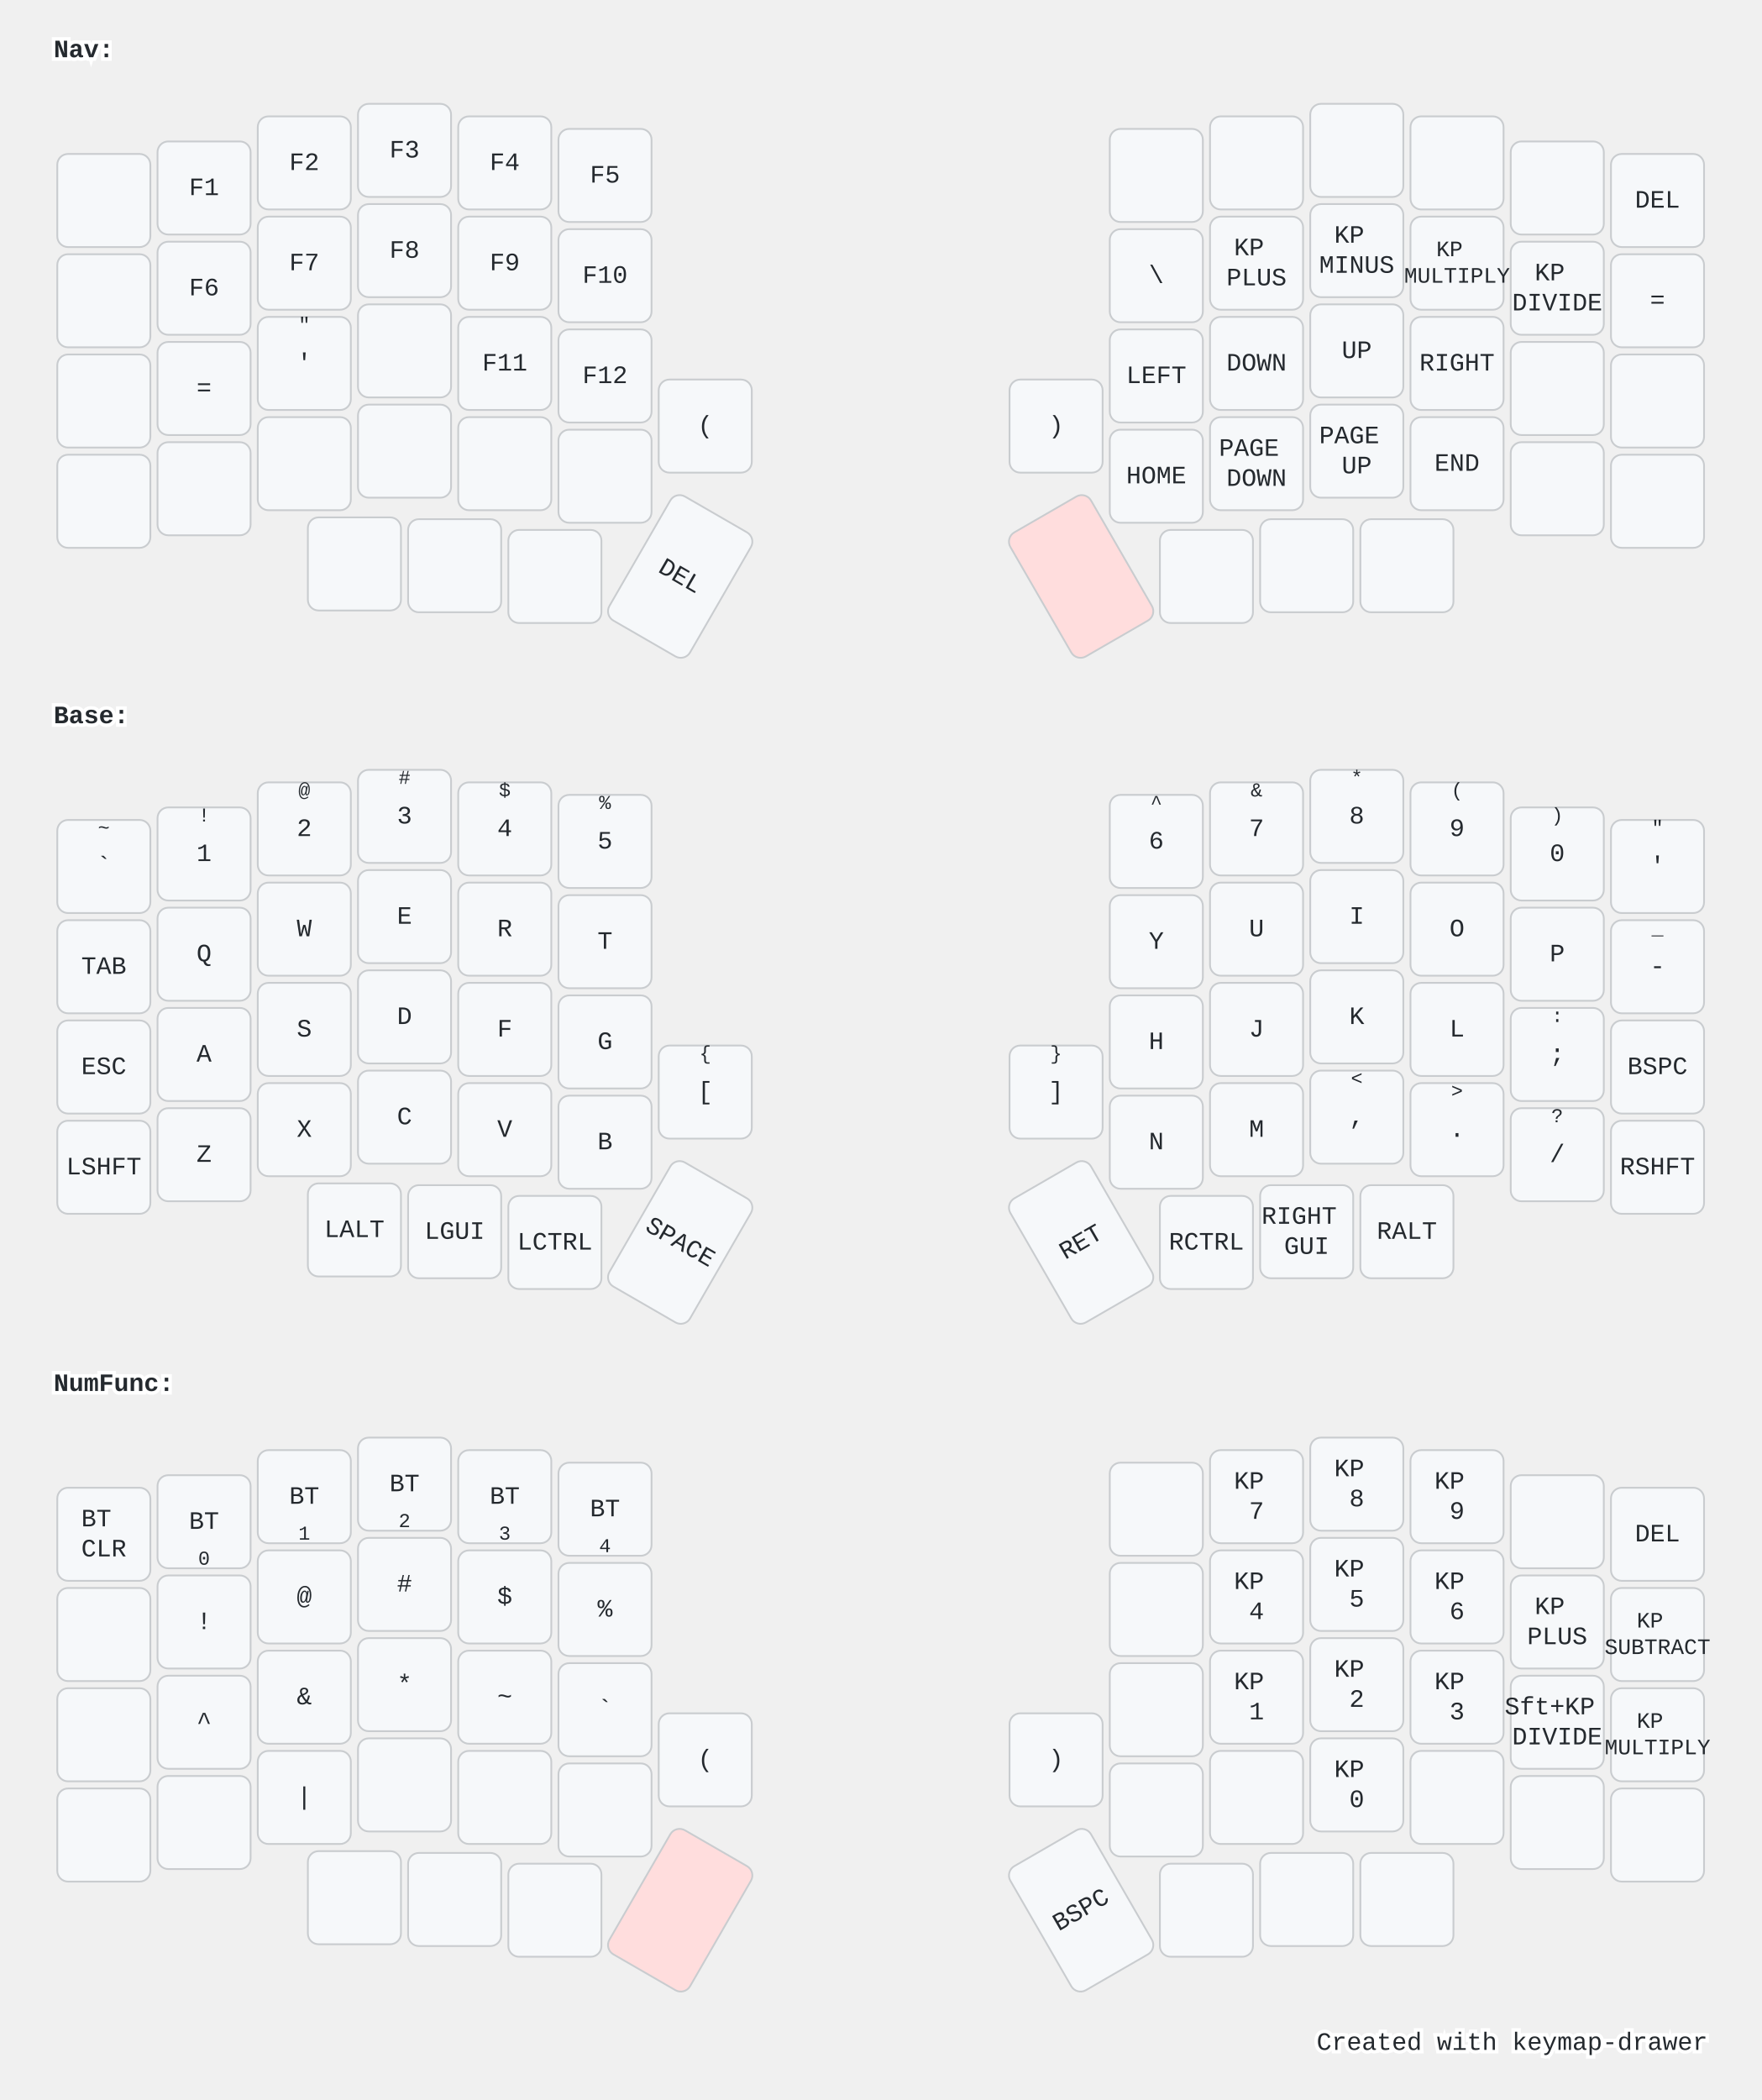
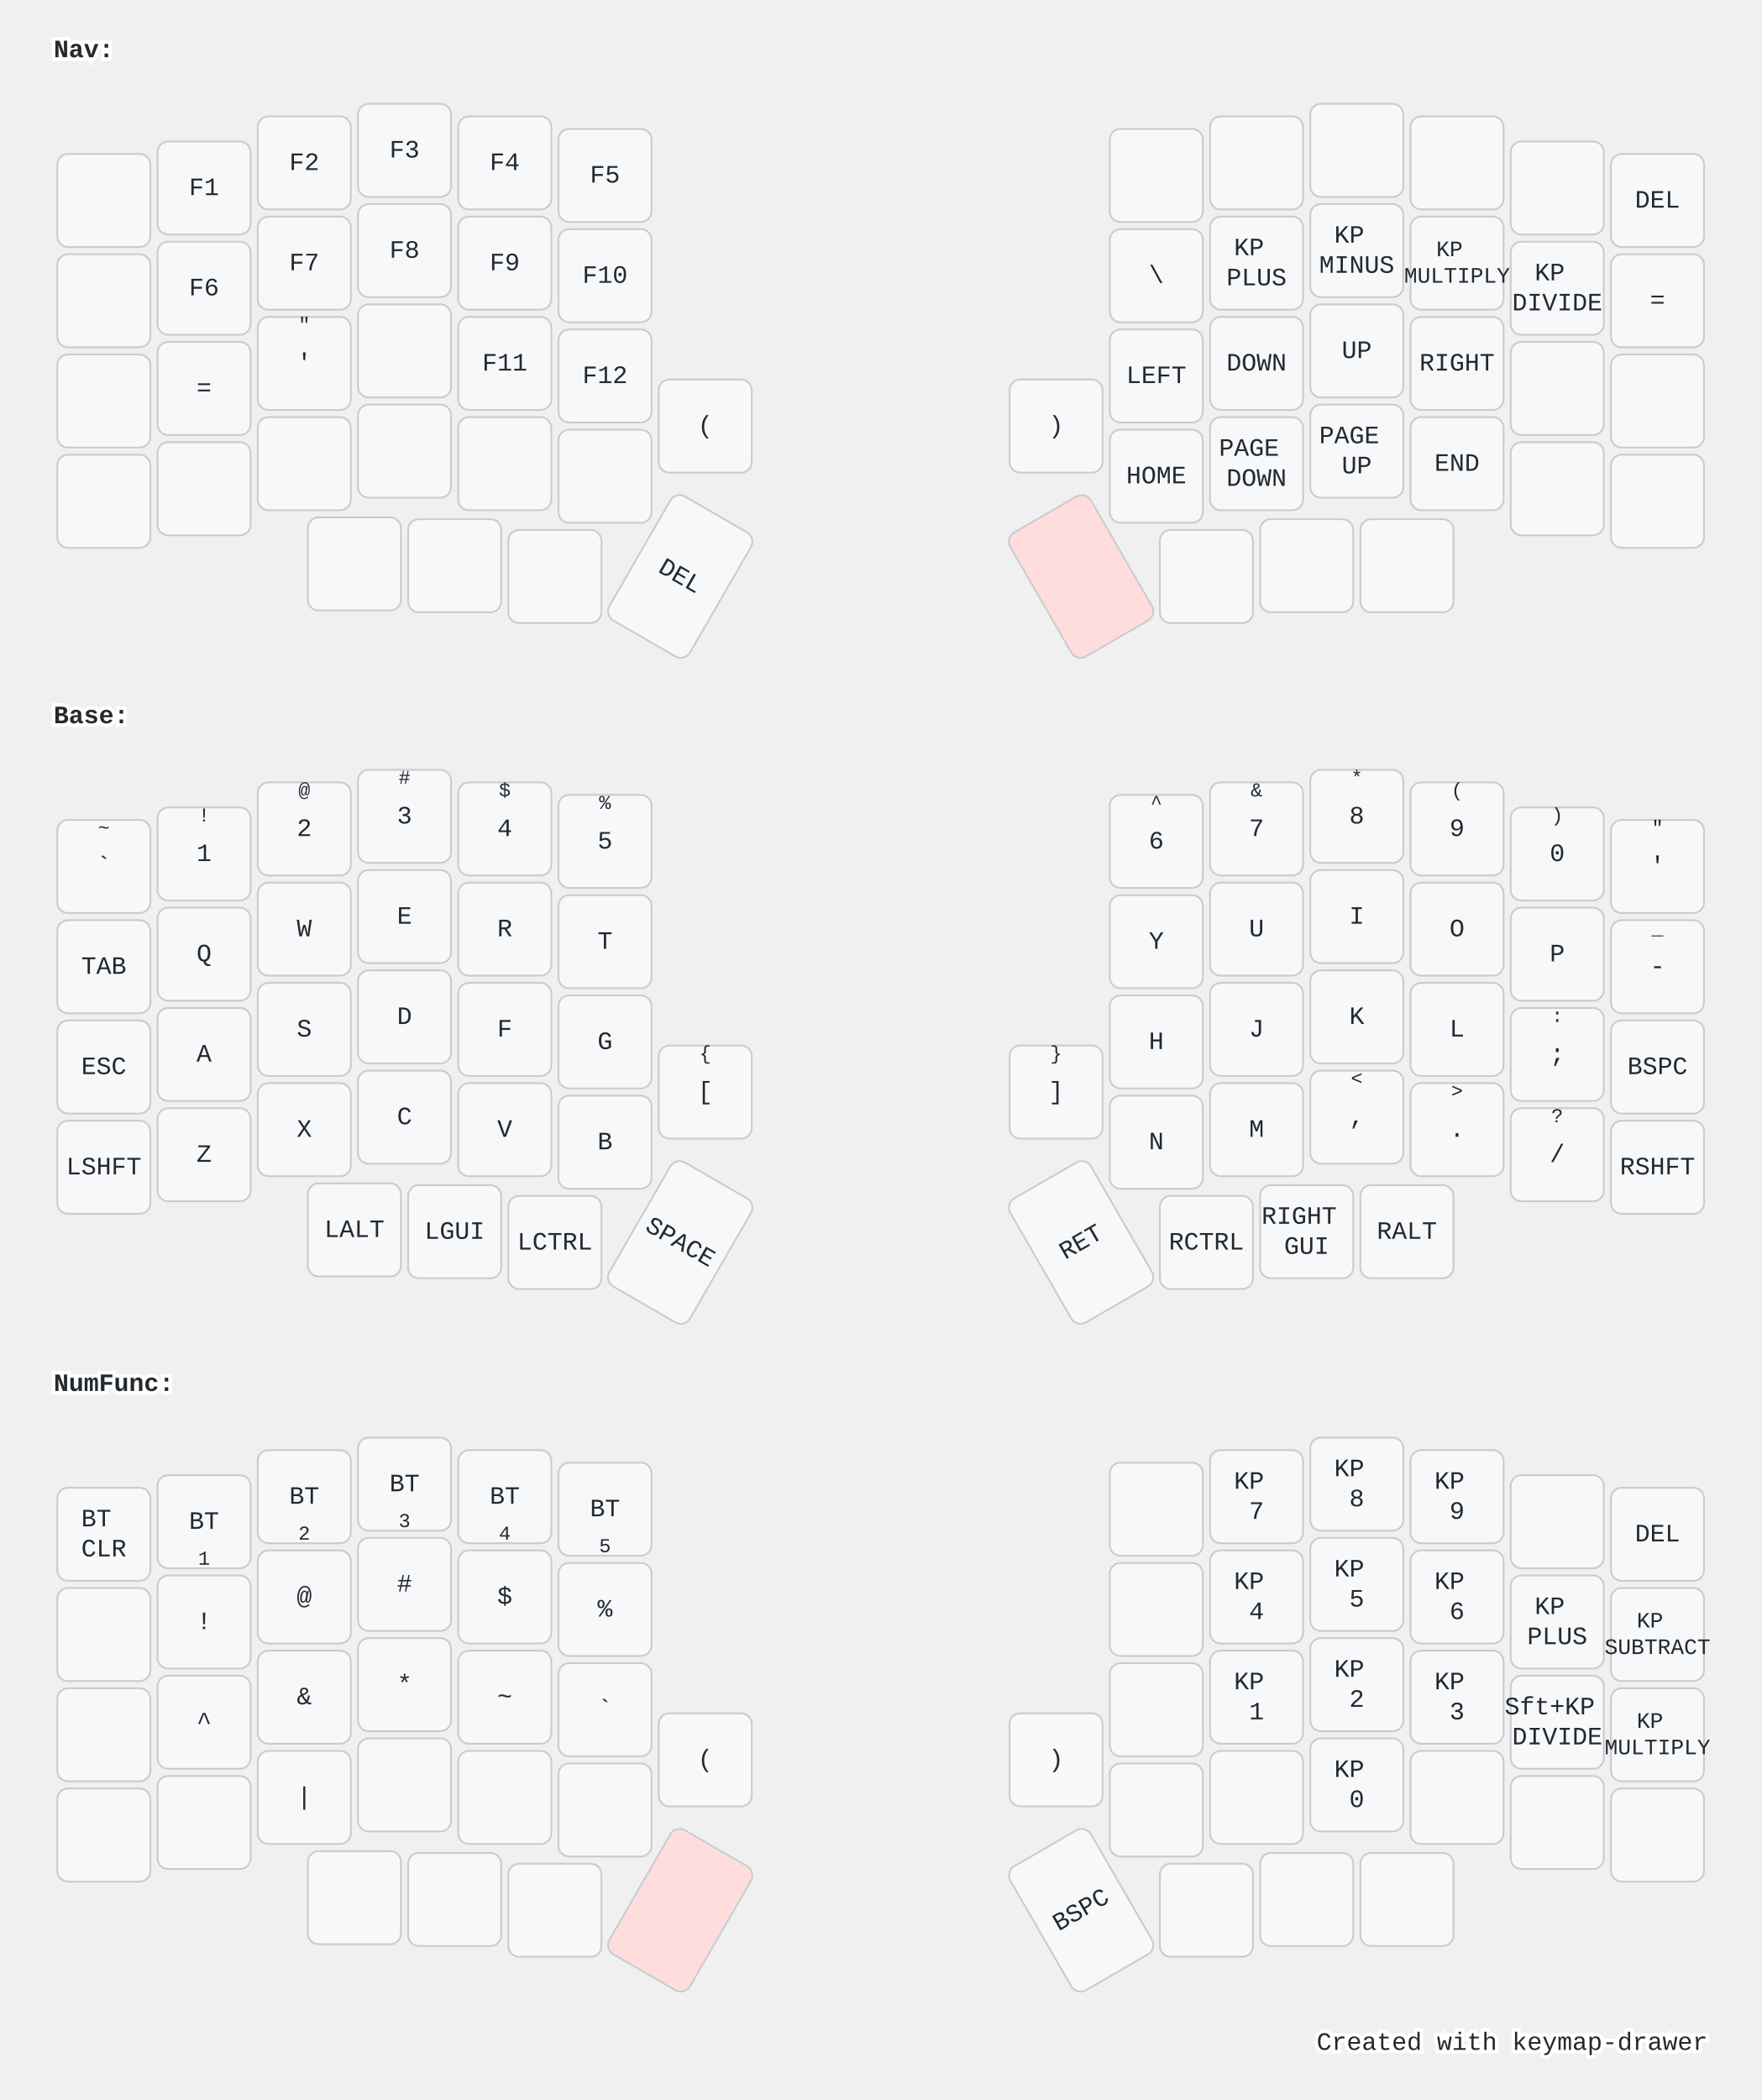
<svg xmlns="http://www.w3.org/2000/svg" width="984" height="1173" viewBox="0 0 984 1173" class="keymap">
  <style>/* inherit to force styles through use tags */
svg path {
    fill: inherit;
}

/* font and background color specifications */
svg.keymap {
    font-family: SFMono-Regular,Consolas,Liberation Mono,Menlo,monospace;
    font-size: 14px;
    font-kerning: normal;
    text-rendering: optimizeLegibility;
    fill: #24292e;
}

/* default key styling */
rect.key {
    fill: #f6f8fa;
}

rect.key, rect.combo {
    stroke: #c9cccf;
    stroke-width: 1;
}

/* default key side styling, only used is draw_key_sides is set */
rect.side {
    filter: brightness(90%);
}

/* color accent for combo boxes */
rect.combo, rect.combo-separate {
    fill: #cdf;
}

/* color accent for held keys */
rect.held, rect.combo.held {
    fill: #fdd;
}

/* color accent for ghost (optional) keys */
rect.ghost, rect.combo.ghost {
    stroke-dasharray: 4, 4;
    stroke-width: 2;
}

text {
    text-anchor: middle;
    dominant-baseline: middle;
}

/* styling for layer labels */
text.label {
    font-weight: bold;
    text-anchor: start;
    stroke: white;
    stroke-width: 4;
    paint-order: stroke;
}

/* styling for optional footer */
text.footer {
    text-anchor: end;
    dominant-baseline: auto;
    stroke: white;
    stroke-width: 4;
    paint-order: stroke;
}

/* styling for combo tap, and key non-tap label text */
text.combo, text.hold, text.shifted, text.left, text.right, text.tl, text.tr, text.bl, text.br {
    font-size: 11px;
}

text.hold, text.bl, text.br {
    text-anchor: middle;
    dominant-baseline: auto;
}

text.shifted, text.tl, text.tr {
    text-anchor: middle;
    dominant-baseline: hanging;
}

text.left, text.tl, text.bl {
    text-anchor: start;
}

text.right, text.tr, text.br {
    text-anchor: end;
}

text.layer-activator {
    text-decoration: underline;
}

/* styling for hold/shifted label text in combo box */
text.combo.hold, text.combo.shifted, text.combo.left, text.combo.right {
    font-size: 8px;
}

/* lighter symbol for transparent keys */
text.trans {
    fill: #7b7e81;
}

/* styling for combo dendrons */
path.combo {
    stroke-width: 1;
    stroke: gray;
    fill: none;
}

/* Start Tabler Icons Cleanup */
/* cannot use height/width with glyphs */
.icon-tabler &gt; path {
    fill: inherit;
    stroke: inherit;
    stroke-width: 2;
}
/* hide tabler's default box */
.icon-tabler &gt; path[stroke="none"][fill="none"] {
    visibility: hidden;
}
/* End Tabler Icons Cleanup */

@media (prefers-color-scheme: dark) {
svg.keymap { fill: #d1d6db; }
rect.key { fill: #3f4750; }
rect.key, rect.combo { stroke: #60666c; }
rect.combo, rect.combo-separate { fill: #1f3d7a; }
rect.held, rect.combo.held { fill: #854747; }
text.label, text.footer { stroke: black; }
text.trans { fill: #7e8184; }
path.combo { stroke: #7f7f7f; }

}</style>
  <g transform="translate(30, 0)" class="layer-Nav">
    <text x="0" y="28" class="label" id="Nav">Nav:</text>
    <g transform="translate(0, 56)">
      <g transform="translate(28, 56)" class="key keypos-0">
        <rect rx="6" ry="6" x="-26" y="-26" width="52" height="52" class="key" />
      </g>
      <g transform="translate(84, 49)" class="key keypos-1">
        <rect rx="6" ry="6" x="-26" y="-26" width="52" height="52" class="key" />
        <text x="0" y="0" class="key tap">F1</text>
      </g>
      <g transform="translate(140, 35)" class="key keypos-2">
        <rect rx="6" ry="6" x="-26" y="-26" width="52" height="52" class="key" />
        <text x="0" y="0" class="key tap">F2</text>
      </g>
      <g transform="translate(196, 28)" class="key keypos-3">
        <rect rx="6" ry="6" x="-26" y="-26" width="52" height="52" class="key" />
        <text x="0" y="0" class="key tap">F3</text>
      </g>
      <g transform="translate(252, 35)" class="key keypos-4">
        <rect rx="6" ry="6" x="-26" y="-26" width="52" height="52" class="key" />
        <text x="0" y="0" class="key tap">F4</text>
      </g>
      <g transform="translate(308, 42)" class="key keypos-5">
        <rect rx="6" ry="6" x="-26" y="-26" width="52" height="52" class="key" />
        <text x="0" y="0" class="key tap">F5</text>
      </g>
      <g transform="translate(616, 42)" class="key keypos-6">
        <rect rx="6" ry="6" x="-26" y="-26" width="52" height="52" class="key" />
      </g>
      <g transform="translate(672, 35)" class="key keypos-7">
        <rect rx="6" ry="6" x="-26" y="-26" width="52" height="52" class="key" />
      </g>
      <g transform="translate(728, 28)" class="key keypos-8">
        <rect rx="6" ry="6" x="-26" y="-26" width="52" height="52" class="key" />
      </g>
      <g transform="translate(784, 35)" class="key keypos-9">
        <rect rx="6" ry="6" x="-26" y="-26" width="52" height="52" class="key" />
      </g>
      <g transform="translate(840, 49)" class="key keypos-10">
        <rect rx="6" ry="6" x="-26" y="-26" width="52" height="52" class="key" />
      </g>
      <g transform="translate(896, 56)" class="key keypos-11">
        <rect rx="6" ry="6" x="-26" y="-26" width="52" height="52" class="key" />
        <text x="0" y="0" class="key tap">DEL</text>
      </g>
      <g transform="translate(28, 112)" class="key keypos-12">
        <rect rx="6" ry="6" x="-26" y="-26" width="52" height="52" class="key" />
      </g>
      <g transform="translate(84, 105)" class="key keypos-13">
        <rect rx="6" ry="6" x="-26" y="-26" width="52" height="52" class="key" />
        <text x="0" y="0" class="key tap">F6</text>
      </g>
      <g transform="translate(140, 91)" class="key keypos-14">
        <rect rx="6" ry="6" x="-26" y="-26" width="52" height="52" class="key" />
        <text x="0" y="0" class="key tap">F7</text>
      </g>
      <g transform="translate(196, 84)" class="key keypos-15">
        <rect rx="6" ry="6" x="-26" y="-26" width="52" height="52" class="key" />
        <text x="0" y="0" class="key tap">F8</text>
      </g>
      <g transform="translate(252, 91)" class="key keypos-16">
        <rect rx="6" ry="6" x="-26" y="-26" width="52" height="52" class="key" />
        <text x="0" y="0" class="key tap">F9</text>
      </g>
      <g transform="translate(308, 98)" class="key keypos-17">
        <rect rx="6" ry="6" x="-26" y="-26" width="52" height="52" class="key" />
        <text x="0" y="0" class="key tap">F10</text>
      </g>
      <g transform="translate(616, 98)" class="key keypos-18">
        <rect rx="6" ry="6" x="-26" y="-26" width="52" height="52" class="key" />
        <text x="0" y="0" class="key tap">\</text>
      </g>
      <g transform="translate(672, 91)" class="key keypos-19">
        <rect rx="6" ry="6" x="-26" y="-26" width="52" height="52" class="key" />
        <text x="0" y="0" class="key tap">
          <tspan x="0" dy="-0.6em">KP</tspan>
          <tspan x="0" dy="1.2em">PLUS</tspan>
        </text>
      </g>
      <g transform="translate(728, 84)" class="key keypos-20">
        <rect rx="6" ry="6" x="-26" y="-26" width="52" height="52" class="key" />
        <text x="0" y="0" class="key tap">
          <tspan x="0" dy="-0.6em">KP</tspan>
          <tspan x="0" dy="1.2em">MINUS</tspan>
        </text>
      </g>
      <g transform="translate(784, 91)" class="key keypos-21">
        <rect rx="6" ry="6" x="-26" y="-26" width="52" height="52" class="key" />
        <text x="0" y="0" class="key tap">
          <tspan x="0" dy="-0.6em" style="font-size: 88%">KP</tspan>
          <tspan x="0" dy="1.2em" style="font-size: 88%">MULTIPLY</tspan>
        </text>
      </g>
      <g transform="translate(840, 105)" class="key keypos-22">
        <rect rx="6" ry="6" x="-26" y="-26" width="52" height="52" class="key" />
        <text x="0" y="0" class="key tap">
          <tspan x="0" dy="-0.6em">KP</tspan>
          <tspan x="0" dy="1.2em">DIVIDE</tspan>
        </text>
      </g>
      <g transform="translate(896, 112)" class="key keypos-23">
        <rect rx="6" ry="6" x="-26" y="-26" width="52" height="52" class="key" />
        <text x="0" y="0" class="key tap">=</text>
      </g>
      <g transform="translate(28, 168)" class="key keypos-24">
        <rect rx="6" ry="6" x="-26" y="-26" width="52" height="52" class="key" />
      </g>
      <g transform="translate(84, 161)" class="key keypos-25">
        <rect rx="6" ry="6" x="-26" y="-26" width="52" height="52" class="key" />
        <text x="0" y="0" class="key tap">=</text>
      </g>
      <g transform="translate(140, 147)" class="key keypos-26">
        <rect rx="6" ry="6" x="-26" y="-26" width="52" height="52" class="key" />
        <text x="0" y="0" class="key tap">'</text>
        <text x="0" y="-24" class="key shifted">"</text>
      </g>
      <g transform="translate(196, 140)" class="key keypos-27">
        <rect rx="6" ry="6" x="-26" y="-26" width="52" height="52" class="key" />
      </g>
      <g transform="translate(252, 147)" class="key keypos-28">
        <rect rx="6" ry="6" x="-26" y="-26" width="52" height="52" class="key" />
        <text x="0" y="0" class="key tap">F11</text>
      </g>
      <g transform="translate(308, 154)" class="key keypos-29">
        <rect rx="6" ry="6" x="-26" y="-26" width="52" height="52" class="key" />
        <text x="0" y="0" class="key tap">F12</text>
      </g>
      <g transform="translate(616, 154)" class="key keypos-30">
        <rect rx="6" ry="6" x="-26" y="-26" width="52" height="52" class="key" />
        <text x="0" y="0" class="key tap">LEFT</text>
      </g>
      <g transform="translate(672, 147)" class="key keypos-31">
        <rect rx="6" ry="6" x="-26" y="-26" width="52" height="52" class="key" />
        <text x="0" y="0" class="key tap">DOWN</text>
      </g>
      <g transform="translate(728, 140)" class="key keypos-32">
        <rect rx="6" ry="6" x="-26" y="-26" width="52" height="52" class="key" />
        <text x="0" y="0" class="key tap">UP</text>
      </g>
      <g transform="translate(784, 147)" class="key keypos-33">
        <rect rx="6" ry="6" x="-26" y="-26" width="52" height="52" class="key" />
        <text x="0" y="0" class="key tap">RIGHT</text>
      </g>
      <g transform="translate(840, 161)" class="key keypos-34">
        <rect rx="6" ry="6" x="-26" y="-26" width="52" height="52" class="key" />
      </g>
      <g transform="translate(896, 168)" class="key keypos-35">
        <rect rx="6" ry="6" x="-26" y="-26" width="52" height="52" class="key" />
      </g>
      <g transform="translate(28, 224)" class="key keypos-36">
        <rect rx="6" ry="6" x="-26" y="-26" width="52" height="52" class="key" />
      </g>
      <g transform="translate(84, 217)" class="key keypos-37">
        <rect rx="6" ry="6" x="-26" y="-26" width="52" height="52" class="key" />
      </g>
      <g transform="translate(140, 203)" class="key keypos-38">
        <rect rx="6" ry="6" x="-26" y="-26" width="52" height="52" class="key" />
      </g>
      <g transform="translate(196, 196)" class="key keypos-39">
        <rect rx="6" ry="6" x="-26" y="-26" width="52" height="52" class="key" />
      </g>
      <g transform="translate(252, 203)" class="key keypos-40">
        <rect rx="6" ry="6" x="-26" y="-26" width="52" height="52" class="key" />
      </g>
      <g transform="translate(308, 210)" class="key keypos-41">
        <rect rx="6" ry="6" x="-26" y="-26" width="52" height="52" class="key" />
      </g>
      <g transform="translate(364, 182)" class="key keypos-42">
        <rect rx="6" ry="6" x="-26" y="-26" width="52" height="52" class="key" />
        <text x="0" y="0" class="key tap">(</text>
      </g>
      <g transform="translate(560, 182)" class="key keypos-43">
        <rect rx="6" ry="6" x="-26" y="-26" width="52" height="52" class="key" />
        <text x="0" y="0" class="key tap">)</text>
      </g>
      <g transform="translate(616, 210)" class="key keypos-44">
        <rect rx="6" ry="6" x="-26" y="-26" width="52" height="52" class="key" />
        <text x="0" y="0" class="key tap">HOME</text>
      </g>
      <g transform="translate(672, 203)" class="key keypos-45">
        <rect rx="6" ry="6" x="-26" y="-26" width="52" height="52" class="key" />
        <text x="0" y="0" class="key tap">
          <tspan x="0" dy="-0.6em">PAGE</tspan>
          <tspan x="0" dy="1.2em">DOWN</tspan>
        </text>
      </g>
      <g transform="translate(728, 196)" class="key keypos-46">
        <rect rx="6" ry="6" x="-26" y="-26" width="52" height="52" class="key" />
        <text x="0" y="0" class="key tap">
          <tspan x="0" dy="-0.6em">PAGE</tspan>
          <tspan x="0" dy="1.2em">UP</tspan>
        </text>
      </g>
      <g transform="translate(784, 203)" class="key keypos-47">
        <rect rx="6" ry="6" x="-26" y="-26" width="52" height="52" class="key" />
        <text x="0" y="0" class="key tap">END</text>
      </g>
      <g transform="translate(840, 217)" class="key keypos-48">
        <rect rx="6" ry="6" x="-26" y="-26" width="52" height="52" class="key" />
      </g>
      <g transform="translate(896, 224)" class="key keypos-49">
        <rect rx="6" ry="6" x="-26" y="-26" width="52" height="52" class="key" />
      </g>
      <g transform="translate(168, 259)" class="key keypos-50">
        <rect rx="6" ry="6" x="-26" y="-26" width="52" height="52" class="key" />
      </g>
      <g transform="translate(224, 260)" class="key keypos-51">
        <rect rx="6" ry="6" x="-26" y="-26" width="52" height="52" class="key" />
      </g>
      <g transform="translate(280, 266)" class="key keypos-52">
        <rect rx="6" ry="6" x="-26" y="-26" width="52" height="52" class="key" />
      </g>
      <g transform="translate(350, 266) rotate(30.0)" class="key keypos-53">
        <rect rx="6" ry="6" x="-26" y="-40" width="52" height="80" class="key" />
        <text x="0" y="0" class="key tap">DEL</text>
      </g>
      <g transform="translate(574, 266) rotate(-30.0)" class="key held keypos-54">
        <rect rx="6" ry="6" x="-26" y="-40" width="52" height="80" class="key held" />
      </g>
      <g transform="translate(644, 266)" class="key keypos-55">
        <rect rx="6" ry="6" x="-26" y="-26" width="52" height="52" class="key" />
      </g>
      <g transform="translate(700, 260)" class="key keypos-56">
        <rect rx="6" ry="6" x="-26" y="-26" width="52" height="52" class="key" />
      </g>
      <g transform="translate(756, 260)" class="key keypos-57">
        <rect rx="6" ry="6" x="-26" y="-26" width="52" height="52" class="key" />
      </g>
    </g>
  </g>
  <g transform="translate(30, 372)" class="layer-Base">
    <text x="0" y="28" class="label" id="Base">Base:</text>
    <g transform="translate(0, 56)">
      <g transform="translate(28, 56)" class="key keypos-0">
        <rect rx="6" ry="6" x="-26" y="-26" width="52" height="52" class="key" />
        <text x="0" y="0" class="key tap">`</text>
        <text x="0" y="-24" class="key shifted">~</text>
      </g>
      <g transform="translate(84, 49)" class="key keypos-1">
        <rect rx="6" ry="6" x="-26" y="-26" width="52" height="52" class="key" />
        <text x="0" y="0" class="key tap">1</text>
        <text x="0" y="-24" class="key shifted">!</text>
      </g>
      <g transform="translate(140, 35)" class="key keypos-2">
        <rect rx="6" ry="6" x="-26" y="-26" width="52" height="52" class="key" />
        <text x="0" y="0" class="key tap">2</text>
        <text x="0" y="-24" class="key shifted">@</text>
      </g>
      <g transform="translate(196, 28)" class="key keypos-3">
        <rect rx="6" ry="6" x="-26" y="-26" width="52" height="52" class="key" />
        <text x="0" y="0" class="key tap">3</text>
        <text x="0" y="-24" class="key shifted">#</text>
      </g>
      <g transform="translate(252, 35)" class="key keypos-4">
        <rect rx="6" ry="6" x="-26" y="-26" width="52" height="52" class="key" />
        <text x="0" y="0" class="key tap">4</text>
        <text x="0" y="-24" class="key shifted">$</text>
      </g>
      <g transform="translate(308, 42)" class="key keypos-5">
        <rect rx="6" ry="6" x="-26" y="-26" width="52" height="52" class="key" />
        <text x="0" y="0" class="key tap">5</text>
        <text x="0" y="-24" class="key shifted">%</text>
      </g>
      <g transform="translate(616, 42)" class="key keypos-6">
        <rect rx="6" ry="6" x="-26" y="-26" width="52" height="52" class="key" />
        <text x="0" y="0" class="key tap">6</text>
        <text x="0" y="-24" class="key shifted">^</text>
      </g>
      <g transform="translate(672, 35)" class="key keypos-7">
        <rect rx="6" ry="6" x="-26" y="-26" width="52" height="52" class="key" />
        <text x="0" y="0" class="key tap">7</text>
        <text x="0" y="-24" class="key shifted">&amp;</text>
      </g>
      <g transform="translate(728, 28)" class="key keypos-8">
        <rect rx="6" ry="6" x="-26" y="-26" width="52" height="52" class="key" />
        <text x="0" y="0" class="key tap">8</text>
        <text x="0" y="-24" class="key shifted">*</text>
      </g>
      <g transform="translate(784, 35)" class="key keypos-9">
        <rect rx="6" ry="6" x="-26" y="-26" width="52" height="52" class="key" />
        <text x="0" y="0" class="key tap">9</text>
        <text x="0" y="-24" class="key shifted">(</text>
      </g>
      <g transform="translate(840, 49)" class="key keypos-10">
        <rect rx="6" ry="6" x="-26" y="-26" width="52" height="52" class="key" />
        <text x="0" y="0" class="key tap">0</text>
        <text x="0" y="-24" class="key shifted">)</text>
      </g>
      <g transform="translate(896, 56)" class="key keypos-11">
        <rect rx="6" ry="6" x="-26" y="-26" width="52" height="52" class="key" />
        <text x="0" y="0" class="key tap">'</text>
        <text x="0" y="-24" class="key shifted">"</text>
      </g>
      <g transform="translate(28, 112)" class="key keypos-12">
        <rect rx="6" ry="6" x="-26" y="-26" width="52" height="52" class="key" />
        <text x="0" y="0" class="key tap">TAB</text>
      </g>
      <g transform="translate(84, 105)" class="key keypos-13">
        <rect rx="6" ry="6" x="-26" y="-26" width="52" height="52" class="key" />
        <text x="0" y="0" class="key tap">Q</text>
      </g>
      <g transform="translate(140, 91)" class="key keypos-14">
        <rect rx="6" ry="6" x="-26" y="-26" width="52" height="52" class="key" />
        <text x="0" y="0" class="key tap">W</text>
      </g>
      <g transform="translate(196, 84)" class="key keypos-15">
        <rect rx="6" ry="6" x="-26" y="-26" width="52" height="52" class="key" />
        <text x="0" y="0" class="key tap">E</text>
      </g>
      <g transform="translate(252, 91)" class="key keypos-16">
        <rect rx="6" ry="6" x="-26" y="-26" width="52" height="52" class="key" />
        <text x="0" y="0" class="key tap">R</text>
      </g>
      <g transform="translate(308, 98)" class="key keypos-17">
        <rect rx="6" ry="6" x="-26" y="-26" width="52" height="52" class="key" />
        <text x="0" y="0" class="key tap">T</text>
      </g>
      <g transform="translate(616, 98)" class="key keypos-18">
        <rect rx="6" ry="6" x="-26" y="-26" width="52" height="52" class="key" />
        <text x="0" y="0" class="key tap">Y</text>
      </g>
      <g transform="translate(672, 91)" class="key keypos-19">
        <rect rx="6" ry="6" x="-26" y="-26" width="52" height="52" class="key" />
        <text x="0" y="0" class="key tap">U</text>
      </g>
      <g transform="translate(728, 84)" class="key keypos-20">
        <rect rx="6" ry="6" x="-26" y="-26" width="52" height="52" class="key" />
        <text x="0" y="0" class="key tap">I</text>
      </g>
      <g transform="translate(784, 91)" class="key keypos-21">
        <rect rx="6" ry="6" x="-26" y="-26" width="52" height="52" class="key" />
        <text x="0" y="0" class="key tap">O</text>
      </g>
      <g transform="translate(840, 105)" class="key keypos-22">
        <rect rx="6" ry="6" x="-26" y="-26" width="52" height="52" class="key" />
        <text x="0" y="0" class="key tap">P</text>
      </g>
      <g transform="translate(896, 112)" class="key keypos-23">
        <rect rx="6" ry="6" x="-26" y="-26" width="52" height="52" class="key" />
        <text x="0" y="0" class="key tap">-</text>
        <text x="0" y="-24" class="key shifted">_</text>
      </g>
      <g transform="translate(28, 168)" class="key keypos-24">
        <rect rx="6" ry="6" x="-26" y="-26" width="52" height="52" class="key" />
        <text x="0" y="0" class="key tap">ESC</text>
      </g>
      <g transform="translate(84, 161)" class="key keypos-25">
        <rect rx="6" ry="6" x="-26" y="-26" width="52" height="52" class="key" />
        <text x="0" y="0" class="key tap">A</text>
      </g>
      <g transform="translate(140, 147)" class="key keypos-26">
        <rect rx="6" ry="6" x="-26" y="-26" width="52" height="52" class="key" />
        <text x="0" y="0" class="key tap">S</text>
      </g>
      <g transform="translate(196, 140)" class="key keypos-27">
        <rect rx="6" ry="6" x="-26" y="-26" width="52" height="52" class="key" />
        <text x="0" y="0" class="key tap">D</text>
      </g>
      <g transform="translate(252, 147)" class="key keypos-28">
        <rect rx="6" ry="6" x="-26" y="-26" width="52" height="52" class="key" />
        <text x="0" y="0" class="key tap">F</text>
      </g>
      <g transform="translate(308, 154)" class="key keypos-29">
        <rect rx="6" ry="6" x="-26" y="-26" width="52" height="52" class="key" />
        <text x="0" y="0" class="key tap">G</text>
      </g>
      <g transform="translate(616, 154)" class="key keypos-30">
        <rect rx="6" ry="6" x="-26" y="-26" width="52" height="52" class="key" />
        <text x="0" y="0" class="key tap">H</text>
      </g>
      <g transform="translate(672, 147)" class="key keypos-31">
        <rect rx="6" ry="6" x="-26" y="-26" width="52" height="52" class="key" />
        <text x="0" y="0" class="key tap">J</text>
      </g>
      <g transform="translate(728, 140)" class="key keypos-32">
        <rect rx="6" ry="6" x="-26" y="-26" width="52" height="52" class="key" />
        <text x="0" y="0" class="key tap">K</text>
      </g>
      <g transform="translate(784, 147)" class="key keypos-33">
        <rect rx="6" ry="6" x="-26" y="-26" width="52" height="52" class="key" />
        <text x="0" y="0" class="key tap">L</text>
      </g>
      <g transform="translate(840, 161)" class="key keypos-34">
        <rect rx="6" ry="6" x="-26" y="-26" width="52" height="52" class="key" />
        <text x="0" y="0" class="key tap">;</text>
        <text x="0" y="-24" class="key shifted">:</text>
      </g>
      <g transform="translate(896, 168)" class="key keypos-35">
        <rect rx="6" ry="6" x="-26" y="-26" width="52" height="52" class="key" />
        <text x="0" y="0" class="key tap">BSPC</text>
      </g>
      <g transform="translate(28, 224)" class="key keypos-36">
        <rect rx="6" ry="6" x="-26" y="-26" width="52" height="52" class="key" />
        <text x="0" y="0" class="key tap">LSHFT</text>
      </g>
      <g transform="translate(84, 217)" class="key keypos-37">
        <rect rx="6" ry="6" x="-26" y="-26" width="52" height="52" class="key" />
        <text x="0" y="0" class="key tap">Z</text>
      </g>
      <g transform="translate(140, 203)" class="key keypos-38">
        <rect rx="6" ry="6" x="-26" y="-26" width="52" height="52" class="key" />
        <text x="0" y="0" class="key tap">X</text>
      </g>
      <g transform="translate(196, 196)" class="key keypos-39">
        <rect rx="6" ry="6" x="-26" y="-26" width="52" height="52" class="key" />
        <text x="0" y="0" class="key tap">C</text>
      </g>
      <g transform="translate(252, 203)" class="key keypos-40">
        <rect rx="6" ry="6" x="-26" y="-26" width="52" height="52" class="key" />
        <text x="0" y="0" class="key tap">V</text>
      </g>
      <g transform="translate(308, 210)" class="key keypos-41">
        <rect rx="6" ry="6" x="-26" y="-26" width="52" height="52" class="key" />
        <text x="0" y="0" class="key tap">B</text>
      </g>
      <g transform="translate(364, 182)" class="key keypos-42">
        <rect rx="6" ry="6" x="-26" y="-26" width="52" height="52" class="key" />
        <text x="0" y="0" class="key tap">[</text>
        <text x="0" y="-24" class="key shifted">{</text>
      </g>
      <g transform="translate(560, 182)" class="key keypos-43">
        <rect rx="6" ry="6" x="-26" y="-26" width="52" height="52" class="key" />
        <text x="0" y="0" class="key tap">]</text>
        <text x="0" y="-24" class="key shifted">}</text>
      </g>
      <g transform="translate(616, 210)" class="key keypos-44">
        <rect rx="6" ry="6" x="-26" y="-26" width="52" height="52" class="key" />
        <text x="0" y="0" class="key tap">N</text>
      </g>
      <g transform="translate(672, 203)" class="key keypos-45">
        <rect rx="6" ry="6" x="-26" y="-26" width="52" height="52" class="key" />
        <text x="0" y="0" class="key tap">M</text>
      </g>
      <g transform="translate(728, 196)" class="key keypos-46">
        <rect rx="6" ry="6" x="-26" y="-26" width="52" height="52" class="key" />
        <text x="0" y="0" class="key tap">,</text>
        <text x="0" y="-24" class="key shifted">&lt;</text>
      </g>
      <g transform="translate(784, 203)" class="key keypos-47">
        <rect rx="6" ry="6" x="-26" y="-26" width="52" height="52" class="key" />
        <text x="0" y="0" class="key tap">.</text>
        <text x="0" y="-24" class="key shifted">&gt;</text>
      </g>
      <g transform="translate(840, 217)" class="key keypos-48">
        <rect rx="6" ry="6" x="-26" y="-26" width="52" height="52" class="key" />
        <text x="0" y="0" class="key tap">/</text>
        <text x="0" y="-24" class="key shifted">?</text>
      </g>
      <g transform="translate(896, 224)" class="key keypos-49">
        <rect rx="6" ry="6" x="-26" y="-26" width="52" height="52" class="key" />
        <text x="0" y="0" class="key tap">RSHFT</text>
      </g>
      <g transform="translate(168, 259)" class="key keypos-50">
        <rect rx="6" ry="6" x="-26" y="-26" width="52" height="52" class="key" />
        <text x="0" y="0" class="key tap">LALT</text>
      </g>
      <g transform="translate(224, 260)" class="key keypos-51">
        <rect rx="6" ry="6" x="-26" y="-26" width="52" height="52" class="key" />
        <text x="0" y="0" class="key tap">LGUI</text>
      </g>
      <g transform="translate(280, 266)" class="key keypos-52">
        <rect rx="6" ry="6" x="-26" y="-26" width="52" height="52" class="key" />
        <text x="0" y="0" class="key tap">LCTRL</text>
      </g>
      <g transform="translate(350, 266) rotate(30.0)" class="key keypos-53">
        <rect rx="6" ry="6" x="-26" y="-40" width="52" height="80" class="key" />
        <text x="0" y="0" class="key tap">SPACE</text>
      </g>
      <g transform="translate(574, 266) rotate(-30.0)" class="key keypos-54">
        <rect rx="6" ry="6" x="-26" y="-40" width="52" height="80" class="key" />
        <text x="0" y="0" class="key tap">RET</text>
      </g>
      <g transform="translate(644, 266)" class="key keypos-55">
        <rect rx="6" ry="6" x="-26" y="-26" width="52" height="52" class="key" />
        <text x="0" y="0" class="key tap">RCTRL</text>
      </g>
      <g transform="translate(700, 260)" class="key keypos-56">
        <rect rx="6" ry="6" x="-26" y="-26" width="52" height="52" class="key" />
        <text x="0" y="0" class="key tap">
          <tspan x="0" dy="-0.6em">RIGHT</tspan>
          <tspan x="0" dy="1.2em">GUI</tspan>
        </text>
      </g>
      <g transform="translate(756, 260)" class="key keypos-57">
        <rect rx="6" ry="6" x="-26" y="-26" width="52" height="52" class="key" />
        <text x="0" y="0" class="key tap">RALT</text>
      </g>
    </g>
  </g>
  <g transform="translate(30, 745)" class="layer-NumFunc">
    <text x="0" y="28" class="label" id="NumFunc">NumFunc:</text>
    <g transform="translate(0, 56)">
      <g transform="translate(28, 56)" class="key keypos-0">
        <rect rx="6" ry="6" x="-26" y="-26" width="52" height="52" class="key" />
        <text x="0" y="0" class="key tap">
          <tspan x="0" dy="-0.6em">BT</tspan>
          <tspan x="0" dy="1.2em">CLR</tspan>
        </text>
      </g>
      <g transform="translate(84, 49)" class="key keypos-1">
        <rect rx="6" ry="6" x="-26" y="-26" width="52" height="52" class="key" />
        <text x="0" y="0" class="key tap">BT</text>
-         <text x="0" y="24" class="key hold">0</text>
+         <text x="0" y="24" class="key hold">1</text>
      </g>
      <g transform="translate(140, 35)" class="key keypos-2">
-         <rect rx="6" ry="6" x="-26" y="-26" width="52" height="52" class="key" />
-         <text x="0" y="0" class="key tap">BT</text>
-         <text x="0" y="24" class="key hold">1</text>
-       </g>
-       <g transform="translate(196, 28)" class="key keypos-3">
        <rect rx="6" ry="6" x="-26" y="-26" width="52" height="52" class="key" />
        <text x="0" y="0" class="key tap">BT</text>
        <text x="0" y="24" class="key hold">2</text>
      </g>
-       <g transform="translate(252, 35)" class="key keypos-4">
+       <g transform="translate(196, 28)" class="key keypos-3">
        <rect rx="6" ry="6" x="-26" y="-26" width="52" height="52" class="key" />
        <text x="0" y="0" class="key tap">BT</text>
        <text x="0" y="24" class="key hold">3</text>
      </g>
-       <g transform="translate(308, 42)" class="key keypos-5">
+       <g transform="translate(252, 35)" class="key keypos-4">
        <rect rx="6" ry="6" x="-26" y="-26" width="52" height="52" class="key" />
        <text x="0" y="0" class="key tap">BT</text>
        <text x="0" y="24" class="key hold">4</text>
+       </g>
+       <g transform="translate(308, 42)" class="key keypos-5">
+         <rect rx="6" ry="6" x="-26" y="-26" width="52" height="52" class="key" />
+         <text x="0" y="0" class="key tap">BT</text>
+         <text x="0" y="24" class="key hold">5</text>
      </g>
      <g transform="translate(616, 42)" class="key keypos-6">
        <rect rx="6" ry="6" x="-26" y="-26" width="52" height="52" class="key" />
      </g>
      <g transform="translate(672, 35)" class="key keypos-7">
        <rect rx="6" ry="6" x="-26" y="-26" width="52" height="52" class="key" />
        <text x="0" y="0" class="key tap">
          <tspan x="0" dy="-0.6em">KP</tspan>
          <tspan x="0" dy="1.2em">7</tspan>
        </text>
      </g>
      <g transform="translate(728, 28)" class="key keypos-8">
        <rect rx="6" ry="6" x="-26" y="-26" width="52" height="52" class="key" />
        <text x="0" y="0" class="key tap">
          <tspan x="0" dy="-0.6em">KP</tspan>
          <tspan x="0" dy="1.2em">8</tspan>
        </text>
      </g>
      <g transform="translate(784, 35)" class="key keypos-9">
        <rect rx="6" ry="6" x="-26" y="-26" width="52" height="52" class="key" />
        <text x="0" y="0" class="key tap">
          <tspan x="0" dy="-0.6em">KP</tspan>
          <tspan x="0" dy="1.2em">9</tspan>
        </text>
      </g>
      <g transform="translate(840, 49)" class="key keypos-10">
        <rect rx="6" ry="6" x="-26" y="-26" width="52" height="52" class="key" />
      </g>
      <g transform="translate(896, 56)" class="key keypos-11">
        <rect rx="6" ry="6" x="-26" y="-26" width="52" height="52" class="key" />
        <text x="0" y="0" class="key tap">DEL</text>
      </g>
      <g transform="translate(28, 112)" class="key keypos-12">
        <rect rx="6" ry="6" x="-26" y="-26" width="52" height="52" class="key" />
      </g>
      <g transform="translate(84, 105)" class="key keypos-13">
        <rect rx="6" ry="6" x="-26" y="-26" width="52" height="52" class="key" />
        <text x="0" y="0" class="key tap">!</text>
      </g>
      <g transform="translate(140, 91)" class="key keypos-14">
        <rect rx="6" ry="6" x="-26" y="-26" width="52" height="52" class="key" />
        <text x="0" y="0" class="key tap">@</text>
      </g>
      <g transform="translate(196, 84)" class="key keypos-15">
        <rect rx="6" ry="6" x="-26" y="-26" width="52" height="52" class="key" />
        <text x="0" y="0" class="key tap">#</text>
      </g>
      <g transform="translate(252, 91)" class="key keypos-16">
        <rect rx="6" ry="6" x="-26" y="-26" width="52" height="52" class="key" />
        <text x="0" y="0" class="key tap">$</text>
      </g>
      <g transform="translate(308, 98)" class="key keypos-17">
        <rect rx="6" ry="6" x="-26" y="-26" width="52" height="52" class="key" />
        <text x="0" y="0" class="key tap">%</text>
      </g>
      <g transform="translate(616, 98)" class="key keypos-18">
        <rect rx="6" ry="6" x="-26" y="-26" width="52" height="52" class="key" />
      </g>
      <g transform="translate(672, 91)" class="key keypos-19">
        <rect rx="6" ry="6" x="-26" y="-26" width="52" height="52" class="key" />
        <text x="0" y="0" class="key tap">
          <tspan x="0" dy="-0.6em">KP</tspan>
          <tspan x="0" dy="1.2em">4</tspan>
        </text>
      </g>
      <g transform="translate(728, 84)" class="key keypos-20">
        <rect rx="6" ry="6" x="-26" y="-26" width="52" height="52" class="key" />
        <text x="0" y="0" class="key tap">
          <tspan x="0" dy="-0.6em">KP</tspan>
          <tspan x="0" dy="1.2em">5</tspan>
        </text>
      </g>
      <g transform="translate(784, 91)" class="key keypos-21">
        <rect rx="6" ry="6" x="-26" y="-26" width="52" height="52" class="key" />
        <text x="0" y="0" class="key tap">
          <tspan x="0" dy="-0.6em">KP</tspan>
          <tspan x="0" dy="1.2em">6</tspan>
        </text>
      </g>
      <g transform="translate(840, 105)" class="key keypos-22">
        <rect rx="6" ry="6" x="-26" y="-26" width="52" height="52" class="key" />
        <text x="0" y="0" class="key tap">
          <tspan x="0" dy="-0.6em">KP</tspan>
          <tspan x="0" dy="1.2em">PLUS</tspan>
        </text>
      </g>
      <g transform="translate(896, 112)" class="key keypos-23">
        <rect rx="6" ry="6" x="-26" y="-26" width="52" height="52" class="key" />
        <text x="0" y="0" class="key tap">
          <tspan x="0" dy="-0.6em" style="font-size: 88%">KP</tspan>
          <tspan x="0" dy="1.2em" style="font-size: 88%">SUBTRACT</tspan>
        </text>
      </g>
      <g transform="translate(28, 168)" class="key keypos-24">
        <rect rx="6" ry="6" x="-26" y="-26" width="52" height="52" class="key" />
      </g>
      <g transform="translate(84, 161)" class="key keypos-25">
        <rect rx="6" ry="6" x="-26" y="-26" width="52" height="52" class="key" />
        <text x="0" y="0" class="key tap">^</text>
      </g>
      <g transform="translate(140, 147)" class="key keypos-26">
        <rect rx="6" ry="6" x="-26" y="-26" width="52" height="52" class="key" />
        <text x="0" y="0" class="key tap">&amp;</text>
      </g>
      <g transform="translate(196, 140)" class="key keypos-27">
        <rect rx="6" ry="6" x="-26" y="-26" width="52" height="52" class="key" />
        <text x="0" y="0" class="key tap">*</text>
      </g>
      <g transform="translate(252, 147)" class="key keypos-28">
        <rect rx="6" ry="6" x="-26" y="-26" width="52" height="52" class="key" />
        <text x="0" y="0" class="key tap">~</text>
      </g>
      <g transform="translate(308, 154)" class="key keypos-29">
        <rect rx="6" ry="6" x="-26" y="-26" width="52" height="52" class="key" />
        <text x="0" y="0" class="key tap">`</text>
      </g>
      <g transform="translate(616, 154)" class="key keypos-30">
        <rect rx="6" ry="6" x="-26" y="-26" width="52" height="52" class="key" />
      </g>
      <g transform="translate(672, 147)" class="key keypos-31">
        <rect rx="6" ry="6" x="-26" y="-26" width="52" height="52" class="key" />
        <text x="0" y="0" class="key tap">
          <tspan x="0" dy="-0.6em">KP</tspan>
          <tspan x="0" dy="1.2em">1</tspan>
        </text>
      </g>
      <g transform="translate(728, 140)" class="key keypos-32">
        <rect rx="6" ry="6" x="-26" y="-26" width="52" height="52" class="key" />
        <text x="0" y="0" class="key tap">
          <tspan x="0" dy="-0.6em">KP</tspan>
          <tspan x="0" dy="1.2em">2</tspan>
        </text>
      </g>
      <g transform="translate(784, 147)" class="key keypos-33">
        <rect rx="6" ry="6" x="-26" y="-26" width="52" height="52" class="key" />
        <text x="0" y="0" class="key tap">
          <tspan x="0" dy="-0.6em">KP</tspan>
          <tspan x="0" dy="1.2em">3</tspan>
        </text>
      </g>
      <g transform="translate(840, 161)" class="key keypos-34">
        <rect rx="6" ry="6" x="-26" y="-26" width="52" height="52" class="key" />
        <text x="0" y="0" class="key tap">
          <tspan x="0" dy="-0.6em">Sft+KP</tspan>
          <tspan x="0" dy="1.2em">DIVIDE</tspan>
        </text>
      </g>
      <g transform="translate(896, 168)" class="key keypos-35">
        <rect rx="6" ry="6" x="-26" y="-26" width="52" height="52" class="key" />
        <text x="0" y="0" class="key tap">
          <tspan x="0" dy="-0.6em" style="font-size: 88%">KP</tspan>
          <tspan x="0" dy="1.2em" style="font-size: 88%">MULTIPLY</tspan>
        </text>
      </g>
      <g transform="translate(28, 224)" class="key keypos-36">
        <rect rx="6" ry="6" x="-26" y="-26" width="52" height="52" class="key" />
      </g>
      <g transform="translate(84, 217)" class="key keypos-37">
        <rect rx="6" ry="6" x="-26" y="-26" width="52" height="52" class="key" />
      </g>
      <g transform="translate(140, 203)" class="key keypos-38">
        <rect rx="6" ry="6" x="-26" y="-26" width="52" height="52" class="key" />
        <text x="0" y="0" class="key tap">|</text>
      </g>
      <g transform="translate(196, 196)" class="key keypos-39">
        <rect rx="6" ry="6" x="-26" y="-26" width="52" height="52" class="key" />
      </g>
      <g transform="translate(252, 203)" class="key keypos-40">
        <rect rx="6" ry="6" x="-26" y="-26" width="52" height="52" class="key" />
      </g>
      <g transform="translate(308, 210)" class="key keypos-41">
        <rect rx="6" ry="6" x="-26" y="-26" width="52" height="52" class="key" />
      </g>
      <g transform="translate(364, 182)" class="key keypos-42">
        <rect rx="6" ry="6" x="-26" y="-26" width="52" height="52" class="key" />
        <text x="0" y="0" class="key tap">(</text>
      </g>
      <g transform="translate(560, 182)" class="key keypos-43">
        <rect rx="6" ry="6" x="-26" y="-26" width="52" height="52" class="key" />
        <text x="0" y="0" class="key tap">)</text>
      </g>
      <g transform="translate(616, 210)" class="key keypos-44">
        <rect rx="6" ry="6" x="-26" y="-26" width="52" height="52" class="key" />
      </g>
      <g transform="translate(672, 203)" class="key keypos-45">
        <rect rx="6" ry="6" x="-26" y="-26" width="52" height="52" class="key" />
      </g>
      <g transform="translate(728, 196)" class="key keypos-46">
        <rect rx="6" ry="6" x="-26" y="-26" width="52" height="52" class="key" />
        <text x="0" y="0" class="key tap">
          <tspan x="0" dy="-0.6em">KP</tspan>
          <tspan x="0" dy="1.2em">0</tspan>
        </text>
      </g>
      <g transform="translate(784, 203)" class="key keypos-47">
        <rect rx="6" ry="6" x="-26" y="-26" width="52" height="52" class="key" />
      </g>
      <g transform="translate(840, 217)" class="key keypos-48">
        <rect rx="6" ry="6" x="-26" y="-26" width="52" height="52" class="key" />
      </g>
      <g transform="translate(896, 224)" class="key keypos-49">
        <rect rx="6" ry="6" x="-26" y="-26" width="52" height="52" class="key" />
      </g>
      <g transform="translate(168, 259)" class="key keypos-50">
        <rect rx="6" ry="6" x="-26" y="-26" width="52" height="52" class="key" />
      </g>
      <g transform="translate(224, 260)" class="key keypos-51">
        <rect rx="6" ry="6" x="-26" y="-26" width="52" height="52" class="key" />
      </g>
      <g transform="translate(280, 266)" class="key keypos-52">
        <rect rx="6" ry="6" x="-26" y="-26" width="52" height="52" class="key" />
      </g>
      <g transform="translate(350, 266) rotate(30.0)" class="key held keypos-53">
        <rect rx="6" ry="6" x="-26" y="-40" width="52" height="80" class="key held" />
      </g>
      <g transform="translate(574, 266) rotate(-30.0)" class="key keypos-54">
        <rect rx="6" ry="6" x="-26" y="-40" width="52" height="80" class="key" />
        <text x="0" y="0" class="key tap">BSPC</text>
      </g>
      <g transform="translate(644, 266)" class="key keypos-55">
        <rect rx="6" ry="6" x="-26" y="-26" width="52" height="52" class="key" />
      </g>
      <g transform="translate(700, 260)" class="key keypos-56">
        <rect rx="6" ry="6" x="-26" y="-26" width="52" height="52" class="key" />
      </g>
      <g transform="translate(756, 260)" class="key keypos-57">
        <rect rx="6" ry="6" x="-26" y="-26" width="52" height="52" class="key" />
      </g>
    </g>
  </g>
  <text x="954.0" y="1145.0" class="footer">Created with <a href="https://github.com/caksoylar/keymap-drawer">keymap-drawer</a>
  </text>
</svg>
